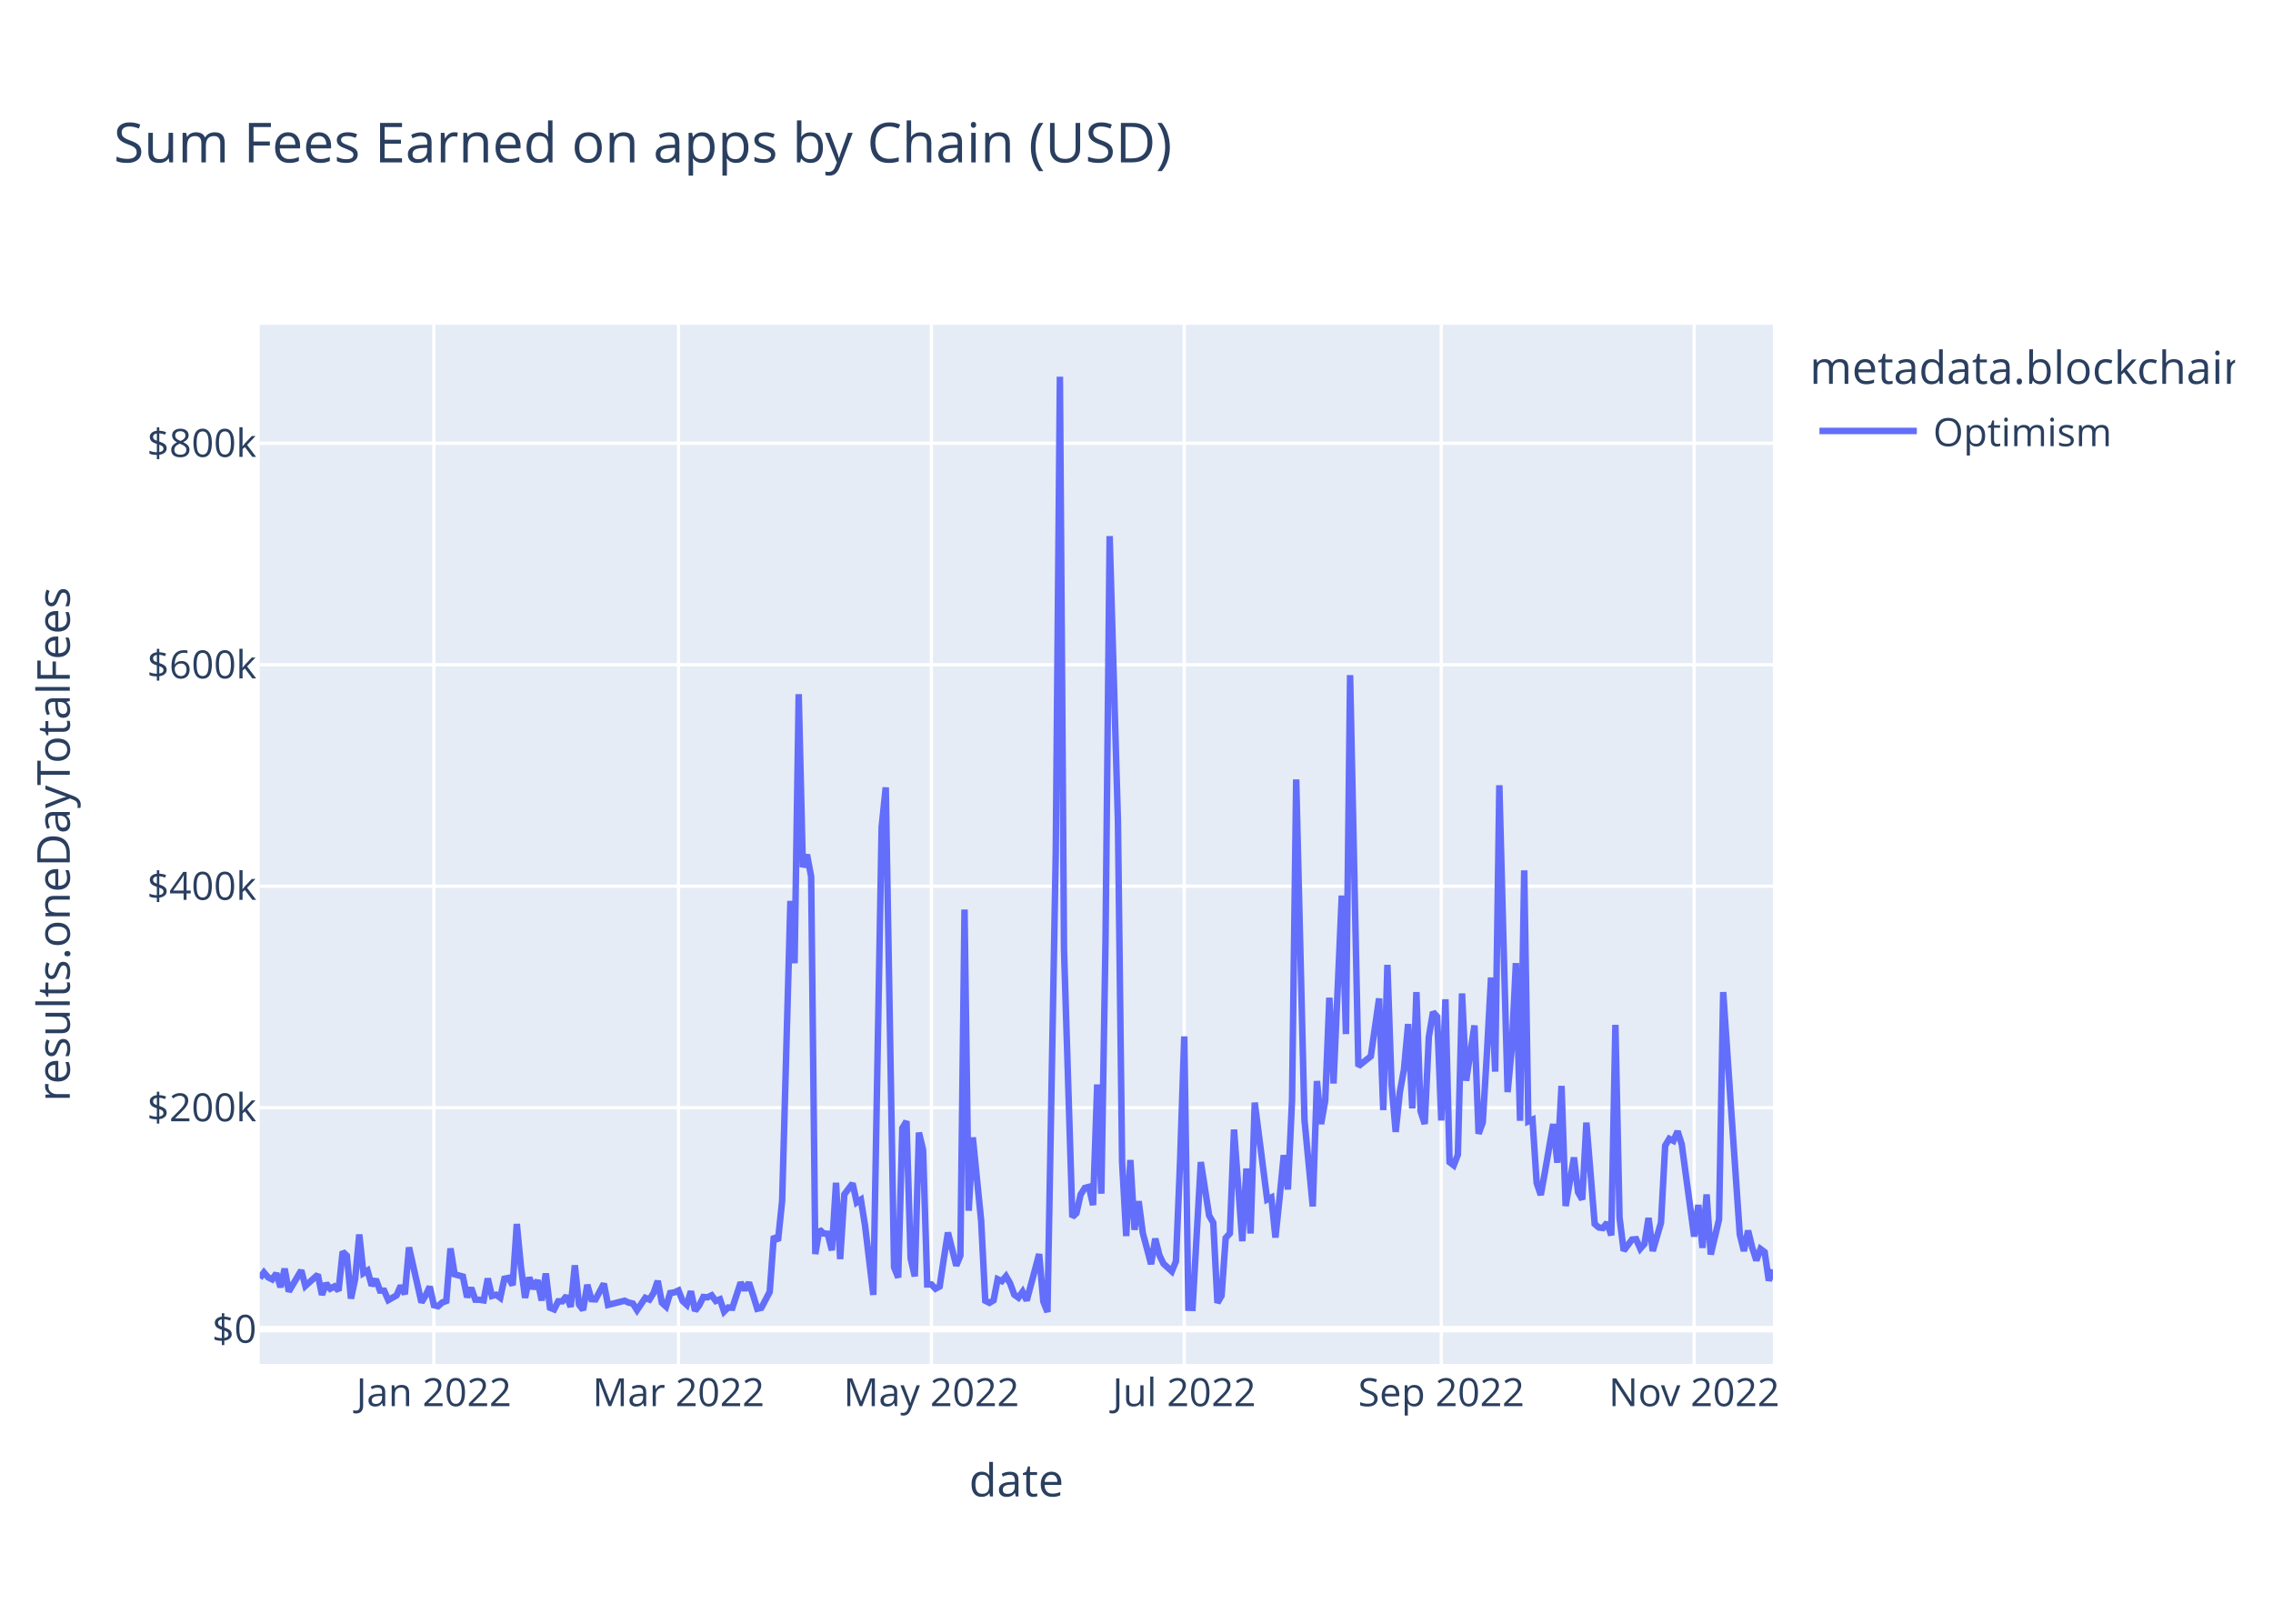
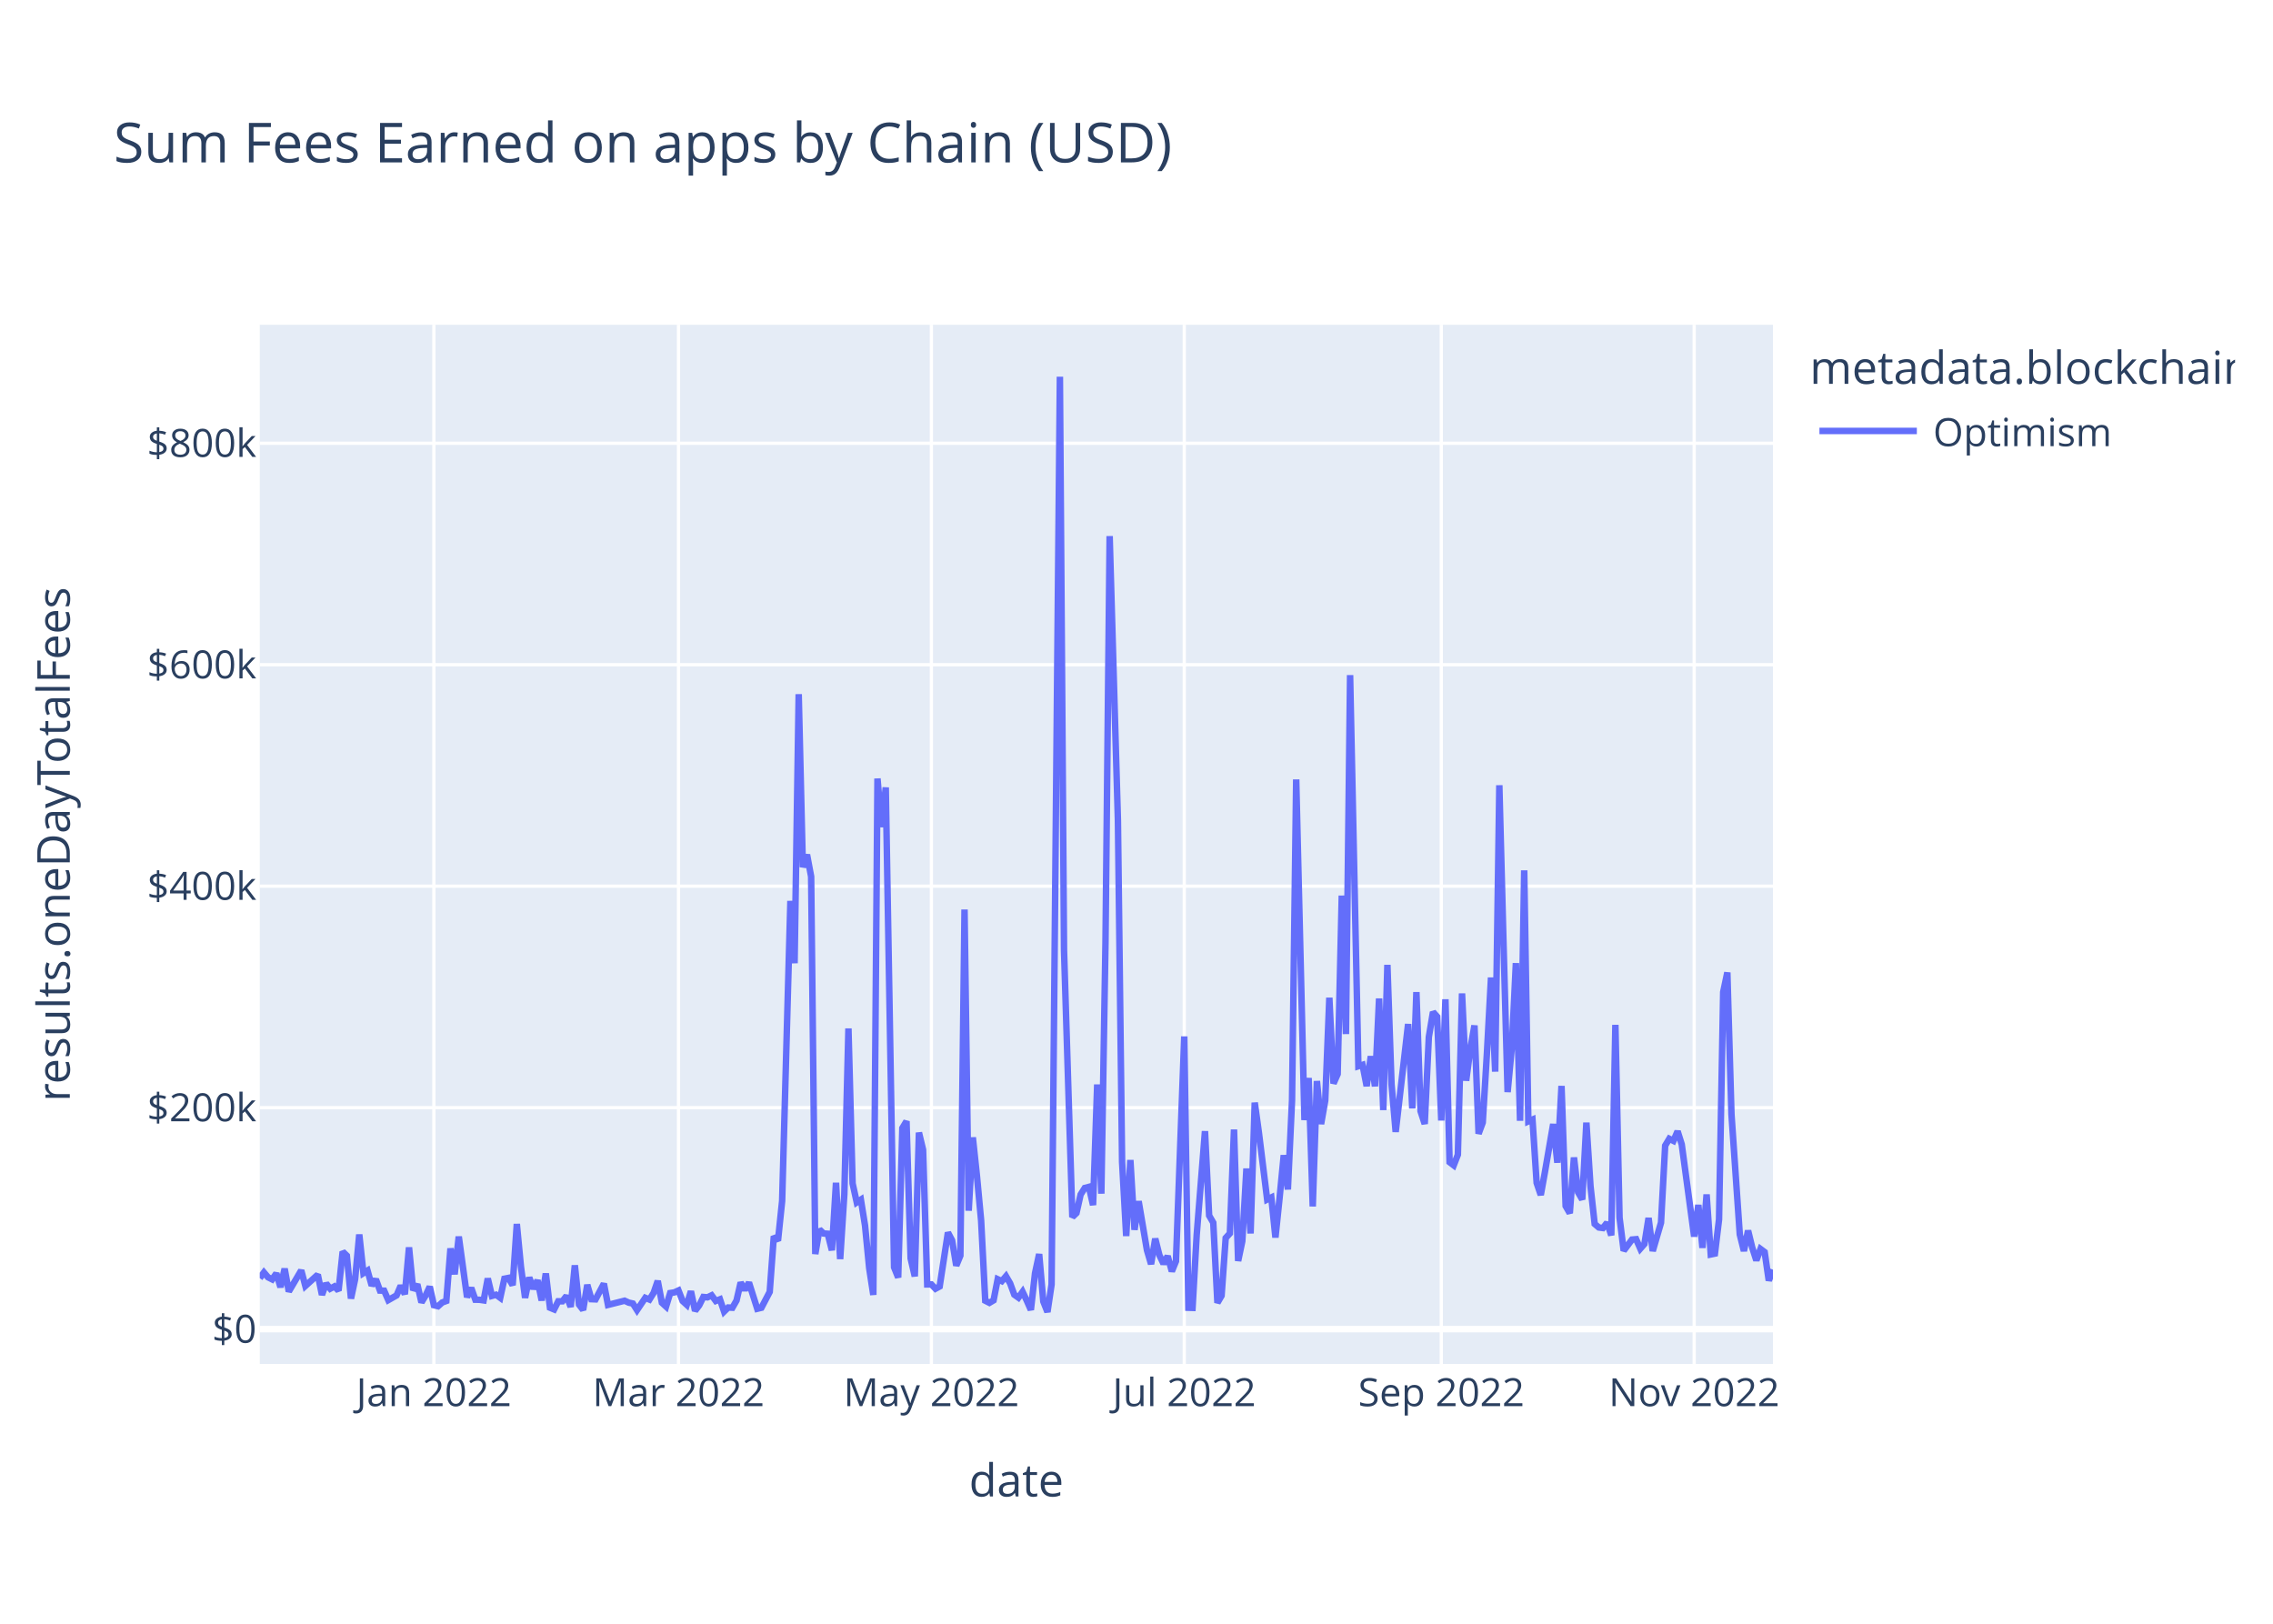
<svg xmlns="http://www.w3.org/2000/svg" class="main-svg" width="700" height="500" style="" viewBox="0 0 700 500">
  <rect x="0" y="0" width="700" height="500" style="fill: rgb(255, 255, 255); fill-opacity: 1;" />
-   <defs id="defs-0443b7">
+   <defs id="defs-5e0758">
    <g class="clips">
-       <clipPath id="clip0443b7xyplot" class="plotclip">
+       <clipPath id="clip5e0758xyplot" class="plotclip">
        <rect width="466" height="320" />
      </clipPath>
-       <clipPath class="axesclip" id="clip0443b7x">
+       <clipPath class="axesclip" id="clip5e0758x">
        <rect x="80" y="0" width="466" height="500" />
      </clipPath>
-       <clipPath class="axesclip" id="clip0443b7y">
+       <clipPath class="axesclip" id="clip5e0758y">
        <rect x="0" y="100" width="700" height="320" />
      </clipPath>
-       <clipPath class="axesclip" id="clip0443b7xy">
+       <clipPath class="axesclip" id="clip5e0758xy">
        <rect x="80" y="100" width="466" height="320" />
      </clipPath>
    </g>
    <g class="gradients" />
    <g class="patterns" />
  </defs>
  <g class="bglayer">
    <rect class="bg" x="80" y="100" width="466" height="320" style="fill: rgb(229, 236, 246); fill-opacity: 1; stroke-width: 0;" />
  </g>
  <g class="layer-below">
    <g class="imagelayer" />
    <g class="shapelayer" />
  </g>
  <g class="cartesianlayer">
    <g class="subplot xy">
      <g class="layer-subplot">
        <g class="shapelayer" />
        <g class="imagelayer" />
      </g>
      <g class="minor-gridlayer">
        <g class="x" />
        <g class="y" />
      </g>
      <g class="gridlayer">
        <g class="x">
          <path class="xgrid crisp" transform="translate(133.62,0)" d="M0,100v320" style="stroke: rgb(255, 255, 255); stroke-opacity: 1; stroke-width: 1px;" />
          <path class="xgrid crisp" transform="translate(208.95,0)" d="M0,100v320" style="stroke: rgb(255, 255, 255); stroke-opacity: 1; stroke-width: 1px;" />
          <path class="xgrid crisp" transform="translate(286.83,0)" d="M0,100v320" style="stroke: rgb(255, 255, 255); stroke-opacity: 1; stroke-width: 1px;" />
          <path class="xgrid crisp" transform="translate(364.71,0)" d="M0,100v320" style="stroke: rgb(255, 255, 255); stroke-opacity: 1; stroke-width: 1px;" />
          <path class="xgrid crisp" transform="translate(443.86,0)" d="M0,100v320" style="stroke: rgb(255, 255, 255); stroke-opacity: 1; stroke-width: 1px;" />
          <path class="xgrid crisp" transform="translate(521.74,0)" d="M0,100v320" style="stroke: rgb(255, 255, 255); stroke-opacity: 1; stroke-width: 1px;" />
        </g>
        <g class="y">
          <path class="ygrid crisp" transform="translate(0,341.08)" d="M80,0h466" style="stroke: rgb(255, 255, 255); stroke-opacity: 1; stroke-width: 1px;" />
          <path class="ygrid crisp" transform="translate(0,272.88)" d="M80,0h466" style="stroke: rgb(255, 255, 255); stroke-opacity: 1; stroke-width: 1px;" />
          <path class="ygrid crisp" transform="translate(0,204.69)" d="M80,0h466" style="stroke: rgb(255, 255, 255); stroke-opacity: 1; stroke-width: 1px;" />
          <path class="ygrid crisp" transform="translate(0,136.49)" d="M80,0h466" style="stroke: rgb(255, 255, 255); stroke-opacity: 1; stroke-width: 1px;" />
        </g>
      </g>
      <g class="zerolinelayer">
        <path class="yzl zl crisp" transform="translate(0,409.28)" d="M80,0h466" style="stroke: rgb(255, 255, 255); stroke-opacity: 1; stroke-width: 2px;" />
      </g>
      <path class="xlines-below" />
      <path class="ylines-below" />
      <g class="overlines-below" />
      <g class="xaxislayer-below" />
      <g class="yaxislayer-below" />
      <g class="overaxes-below" />
-       <g class="plot" transform="translate(80,100)" clip-path="url(#clip0443b7xyplot)">
+       <g class="plot" transform="translate(80,100)" clip-path="url(#clip5e0758xyplot)">
        <g class="scatterlayer mlayer">
-           <g class="trace scatter traceec7d21" style="stroke-miterlimit: 2; opacity: 1;">
+           <g class="trace scatter traceb9b8ac" style="stroke-miterlimit: 2; opacity: 1;">
            <g class="fills" />
            <g class="errorbars" />
            <g class="lines">
-               <path class="js-line" d="M0,293.58L1.28,291.83L2.55,293.32L3.83,293.96L5.11,292.11L6.38,296.36L7.66,290.66L8.94,297.69L10.21,295.54L12.77,291.19L14.04,295.99L17.87,292.51L19.15,298.72L20.43,295.22L21.7,296.83L22.98,296.14L24.26,297.42L25.53,285.43L26.81,286.66L28.09,299.87L29.36,293.92L30.64,280.14L31.92,292.04L33.19,291.25L34.47,295.86L35.75,293.93L37.02,297.41L38.3,297.44L39.58,300.34L42.13,298.89L43.41,295.92L44.68,298.52L45.96,284.11L49.79,301.05L51.07,298.94L52.35,296.2L53.62,301.91L54.9,302.23L56.18,301.08L57.45,300.61L58.73,284.42L60.01,292.4L62.56,293.09L63.84,299.45L65.11,296.58L66.39,300.22L67.67,300.24L68.94,300.43L70.22,293.69L71.5,299.05L72.77,298.69L74.05,299.63L75.33,293.76L76.6,293.51L77.88,295.75L79.16,276.9L80.43,290.07L81.71,299.64L82.99,293.38L84.26,296.84L85.54,294.23L86.82,300.45L88.09,292.14L89.37,302.68L90.65,303.21L91.92,300.7L93.2,300.7L94.48,299.05L95.75,302.43L97.03,289.63L98.31,301.72L99.58,303.37L100.86,295.64L102.14,300.06L103.41,300.11L105.97,295.28L107.24,301.82L112.35,300.53L113.63,301.12L114.9,301.4L116.18,303.42L118.73,299.64L120.01,300.17L121.29,298.11L122.56,294.43L123.84,301.16L125.12,302.33L126.39,298.17L127.67,297.97L128.95,297.38L130.22,300.62L131.5,301.79L132.78,297.62L134.05,303.63L135.33,301.96L136.61,299.38L137.88,299.49L139.16,298.87L140.44,300.61L141.72,300.1L142.99,303.87L144.27,302.62L145.55,302.69L148.1,294.93L149.38,297.22L150.65,294.94L151.93,298.84L153.21,303.01L154.48,302.7L157.04,297.82L158.31,280.69L159.59,282.05L160.87,269.8L163.42,177.42L164.7,196.61L165.97,113.76L167.25,167.03L168.53,163.17L169.8,169.92L171.08,286.16L172.36,278.6L173.63,279.82L174.91,279.91L176.19,285L177.46,264.21L178.74,287.71L180.02,267.8L182.57,264.42L183.85,270.26L185.12,269.42L186.4,277.4L188.95,298.74L191.51,154.68L192.78,142.47L195.34,290.23L196.61,293.39L197.89,247.38L199.17,245.26L200.44,287.48L201.72,293.03L203,248.76L204.27,254.05L205.55,295.52L206.83,295.51L208.1,296.83L209.38,296.14L210.66,287.59L211.93,279.54L214.49,289.72L215.76,286.64L217.04,180.07L218.32,272.82L219.59,250.24L222.15,275.83L223.42,300.53L224.7,301.18L225.98,300.42L227.25,293.91L228.53,294.5L229.81,292.99L231.08,295.18L232.36,298.67L233.64,299.58L234.92,297.78L236.19,300.46L240.02,286.17L241.3,300.76L242.58,304L245.13,162.99L246.41,16L247.68,192.62L250.24,274.77L251.51,273.54L252.79,267.84L254.07,265.81L255.34,265.48L256.62,271.09L257.9,233.95L259.17,267.57L260.45,190.2L261.73,65.08L264.28,152.69L265.56,257.76L266.83,280.62L268.11,257.2L269.39,278.7L270.66,269.9L271.94,279.67L274.49,289.26L275.77,281.42L277.05,286.51L278.32,289.15L280.88,291.48L282.15,288.38L283.43,257.38L284.71,219.15L285.98,302.7L287.26,302.74L288.54,280.24L289.81,257.84L292.37,274.32L293.64,276.5L294.92,301.18L296.2,298.99L297.47,281.21L298.75,279.8L300.03,247.82L302.58,282.2L303.86,259.82L305.13,279.82L306.41,239.53L310.24,269.37L311.52,268.74L312.79,281.07L314.07,268.81L315.35,255.72L316.62,266.27L317.9,238.8L319.18,140.01L321.73,244.9L324.28,271.5L325.56,232.88L326.84,246.13L328.12,238.9L329.39,207.22L330.67,233.64L333.22,175.78L334.5,218.42L335.78,107.89L338.33,228.32L342.16,225.25L344.71,207.46L345.99,241.83L347.27,197.11L348.54,233.89L349.82,248.55L351.1,236.31L352.37,229.31L353.65,215.33L354.93,241.31L356.2,205.5L357.48,242.17L358.76,246.1L360.03,219.33L361.31,211.64L362.59,213.07L363.86,245.04L365.14,207.71L366.42,257.87L367.69,258.84L368.97,255.56L370.25,205.91L371.52,232.79L374.08,215.77L375.35,249.11L376.63,245.66L377.91,224.45L379.18,201.01L380.46,229.99L381.74,141.8L383.01,189.8L384.29,236.29L385.57,222.74L386.84,196.57L388.12,245.13L389.4,168.01L390.67,245.31L391.95,244.75L393.23,264.24L394.5,267.97L395.78,260.91L398.33,246.13L399.61,258.03L400.89,234.39L402.16,271.37L404.72,256.42L405.99,267.13L407.27,269.37L408.55,245.69L411.1,276.89L412.38,277.98L413.65,278.15L414.93,276.5L416.21,280.4L417.48,215.59L418.76,274.94L420.04,285.13L422.59,281.7L423.87,281.59L425.15,284.51L426.42,283.06L427.7,275.05L428.98,285.23L431.53,276.5L432.81,252.77L434.08,250.66L435.36,251.3L436.64,248.35L437.91,252.38L441.74,280.78L443.02,271.04L444.3,284.26L445.57,267.81L446.85,286.29L449.4,275.5L450.68,205.49L453.23,243.14L455.79,280.12L457.06,285.22L458.34,278.94L459.62,284.16L460.89,288.12L462.17,284.6L463.45,285.56L464.72,294.33L466,290.96" style="vector-effect: non-scaling-stroke; fill: none; stroke: rgb(99, 110, 250); stroke-opacity: 1; stroke-width: 2px; opacity: 1;" />
+               <path class="js-line" d="M0,293.58L1.28,291.83L2.55,293.32L3.83,293.96L5.11,292.11L6.38,296.36L7.66,290.66L8.94,297.69L10.21,295.54L12.77,291.19L14.04,295.99L17.87,292.51L19.15,298.72L20.43,295.22L21.7,296.83L22.98,296.14L24.26,297.42L25.53,285.43L26.81,286.66L28.09,299.87L29.36,293.92L30.64,280.14L31.92,292.04L33.19,291.25L34.47,295.86L35.75,293.93L37.02,297.41L38.3,297.44L39.58,300.34L42.13,298.89L43.41,295.92L44.68,298.52L45.96,284.11L47.24,297.31L48.52,295.47L49.79,301.05L51.07,298.94L52.35,296.2L53.62,301.91L54.9,302.23L56.18,301.08L57.45,300.61L58.73,284.42L60.01,292.4L61.28,280.78L63.84,299.45L65.11,296.58L66.39,300.22L67.67,300.24L68.94,300.43L70.22,293.69L71.5,299.05L72.77,298.69L74.05,299.63L75.33,293.76L76.6,293.51L77.88,295.75L79.16,276.9L80.43,290.07L81.71,299.64L82.99,293.38L84.26,296.84L85.54,294.23L86.82,300.45L88.09,292.14L89.37,302.68L90.65,303.21L91.92,300.7L93.2,300.7L94.48,299.05L95.75,302.43L97.03,289.63L98.31,301.72L99.58,303.37L100.86,295.64L102.14,300.06L103.41,300.11L105.97,295.28L107.24,301.82L112.35,300.53L113.63,301.12L114.9,301.4L116.18,303.42L118.73,299.64L120.01,300.17L121.29,298.11L122.56,294.43L123.84,301.16L125.12,302.33L126.39,298.17L127.67,297.97L128.95,297.38L130.22,300.62L131.5,301.79L132.78,297.62L134.05,303.63L135.33,301.96L136.61,299.38L137.88,299.49L139.16,298.87L140.44,300.61L141.72,300.1L142.99,303.87L144.27,302.62L145.55,302.69L146.82,300.47L148.1,294.93L149.38,297.22L150.65,294.94L153.21,303.01L154.48,302.7L157.04,297.82L158.31,280.69L159.59,282.05L160.87,269.8L163.42,177.42L164.7,196.61L165.97,113.76L167.25,167.03L168.53,163.17L169.8,169.92L171.08,286.16L172.36,278.6L173.63,279.82L174.91,279.91L176.19,285L177.46,264.21L178.74,287.71L180.02,267.8L181.29,216.69L182.57,264.42L183.85,270.26L185.12,269.42L186.4,277.4L187.68,290.48L188.95,298.74L190.23,139.73L191.51,154.68L192.78,142.47L195.34,290.23L196.61,293.39L197.89,247.38L199.17,245.26L200.44,287.48L201.72,293.03L203,248.76L204.27,254.05L205.55,295.52L206.83,295.51L208.1,296.83L209.38,296.14L211.93,279.54L213.21,281.96L214.49,289.72L215.76,286.64L217.04,180.07L218.32,272.82L219.59,250.24L220.87,262.2L222.15,275.83L223.42,300.53L224.7,301.18L225.98,300.42L227.25,293.91L228.53,294.5L229.81,292.99L231.08,295.18L232.36,298.67L233.64,299.58L234.92,297.78L236.19,300.46L237.47,303.35L238.75,292.06L240.02,286.17L241.3,300.76L242.58,304L243.85,295.52L246.41,16L247.68,192.62L250.24,274.77L251.51,273.54L252.79,267.84L254.07,265.81L255.34,265.48L256.62,271.09L257.9,233.95L259.17,267.57L260.45,190.2L261.73,65.08L264.28,152.69L265.56,257.76L266.83,280.62L268.11,257.2L269.39,278.7L270.66,269.9L273.22,284.96L274.49,289.26L275.77,281.42L277.05,286.51L278.32,289.15L279.6,286.79L280.88,291.48L282.15,288.38L284.71,219.15L285.98,302.7L287.26,302.74L288.54,280.24L291.09,248.32L292.37,274.32L293.64,276.5L294.92,301.18L296.2,298.99L297.47,281.21L298.75,279.8L300.03,247.82L301.3,288.29L302.58,282.2L303.86,259.82L305.13,279.82L306.41,239.53L307.69,248.76L310.24,269.37L311.52,268.74L312.79,281.07L314.07,268.81L315.35,255.72L316.62,266.27L317.9,238.8L319.18,140.01L321.73,244.9L323.01,231.94L324.28,271.5L325.56,232.88L326.84,246.13L328.12,238.9L329.39,207.22L330.67,233.64L331.95,230.74L333.22,175.78L334.5,218.42L335.78,107.89L338.33,228.32L339.61,227.91L340.88,234.44L342.16,225.25L343.44,234.51L344.71,207.46L345.99,241.83L347.27,197.11L348.54,233.89L349.82,248.55L353.65,215.33L354.93,241.31L356.2,205.5L357.48,242.17L358.76,246.1L360.03,219.33L361.31,211.64L362.59,213.07L363.86,245.04L365.14,207.71L366.42,257.87L367.69,258.84L368.97,255.56L370.25,205.91L371.52,232.79L372.8,223.07L374.08,215.77L375.35,249.11L376.63,245.66L377.91,224.45L379.18,201.01L380.46,229.99L381.74,141.8L383.01,189.8L384.29,236.29L385.57,222.74L386.84,196.57L388.12,245.13L389.4,168.01L390.67,245.31L391.95,244.75L393.23,264.24L394.5,267.97L395.78,260.91L398.33,246.13L399.61,258.03L400.89,234.39L402.16,271.37L403.44,273.59L404.72,256.42L405.99,267.13L407.27,269.37L408.55,245.69L409.82,265.32L411.1,276.89L412.38,277.98L413.65,278.15L414.93,276.5L416.21,280.4L417.48,215.59L418.76,274.94L420.04,285.13L422.59,281.7L423.87,281.59L425.15,284.51L426.42,283.06L427.7,275.05L428.98,285.23L431.53,276.5L432.81,252.77L434.08,250.66L435.36,251.3L436.64,248.35L437.91,252.38L441.74,280.78L443.02,271.04L444.3,284.26L445.57,267.81L446.85,286.29L448.13,286.02L449.4,275.5L450.68,205.49L451.96,199.45L453.23,243.14L455.79,280.12L457.06,285.22L458.34,278.94L459.62,284.16L460.89,288.12L462.17,284.6L463.45,285.56L464.72,294.33L466,290.96" style="vector-effect: non-scaling-stroke; fill: none; stroke: rgb(99, 110, 250); stroke-opacity: 1; stroke-width: 2px; opacity: 1;" />
            </g>
            <g class="points" />
            <g class="text" />
          </g>
        </g>
      </g>
      <g class="overplot" />
      <path class="xlines-above crisp" d="M0,0" style="fill: none;" />
      <path class="ylines-above crisp" d="M0,0" style="fill: none;" />
      <g class="overlines-above" />
      <g class="xaxislayer-above">
        <g class="xtick">
          <text text-anchor="middle" x="0" y="433" transform="translate(133.62,0)" style="font-family: 'Open Sans', verdana, arial, sans-serif; font-size: 12px; fill: rgb(42, 63, 95); fill-opacity: 1; white-space: pre; opacity: 1;">Jan 2022</text>
        </g>
        <g class="xtick">
          <text text-anchor="middle" x="0" y="433" style="font-family: 'Open Sans', verdana, arial, sans-serif; font-size: 12px; fill: rgb(42, 63, 95); fill-opacity: 1; white-space: pre; opacity: 1;" transform="translate(208.95,0)">Mar 2022</text>
        </g>
        <g class="xtick">
          <text text-anchor="middle" x="0" y="433" style="font-family: 'Open Sans', verdana, arial, sans-serif; font-size: 12px; fill: rgb(42, 63, 95); fill-opacity: 1; white-space: pre; opacity: 1;" transform="translate(286.83,0)">May 2022</text>
        </g>
        <g class="xtick">
          <text text-anchor="middle" x="0" y="433" style="font-family: 'Open Sans', verdana, arial, sans-serif; font-size: 12px; fill: rgb(42, 63, 95); fill-opacity: 1; white-space: pre; opacity: 1;" transform="translate(364.71,0)">Jul 2022</text>
        </g>
        <g class="xtick">
          <text text-anchor="middle" x="0" y="433" style="font-family: 'Open Sans', verdana, arial, sans-serif; font-size: 12px; fill: rgb(42, 63, 95); fill-opacity: 1; white-space: pre; opacity: 1;" transform="translate(443.86,0)">Sep 2022</text>
        </g>
        <g class="xtick">
          <text text-anchor="middle" x="0" y="433" style="font-family: 'Open Sans', verdana, arial, sans-serif; font-size: 12px; fill: rgb(42, 63, 95); fill-opacity: 1; white-space: pre; opacity: 1;" transform="translate(521.74,0)">Nov 2022</text>
        </g>
      </g>
      <g class="yaxislayer-above">
        <g class="ytick">
          <text text-anchor="end" x="79" y="4.2" transform="translate(0,409.28)" style="font-family: 'Open Sans', verdana, arial, sans-serif; font-size: 12px; fill: rgb(42, 63, 95); fill-opacity: 1; white-space: pre; opacity: 1;">$0</text>
        </g>
        <g class="ytick">
          <text text-anchor="end" x="79" y="4.2" style="font-family: 'Open Sans', verdana, arial, sans-serif; font-size: 12px; fill: rgb(42, 63, 95); fill-opacity: 1; white-space: pre; opacity: 1;" transform="translate(0,341.08)">$200k</text>
        </g>
        <g class="ytick">
          <text text-anchor="end" x="79" y="4.2" style="font-family: 'Open Sans', verdana, arial, sans-serif; font-size: 12px; fill: rgb(42, 63, 95); fill-opacity: 1; white-space: pre; opacity: 1;" transform="translate(0,272.88)">$400k</text>
        </g>
        <g class="ytick">
          <text text-anchor="end" x="79" y="4.2" style="font-family: 'Open Sans', verdana, arial, sans-serif; font-size: 12px; fill: rgb(42, 63, 95); fill-opacity: 1; white-space: pre; opacity: 1;" transform="translate(0,204.69)">$600k</text>
        </g>
        <g class="ytick">
          <text text-anchor="end" x="79" y="4.2" style="font-family: 'Open Sans', verdana, arial, sans-serif; font-size: 12px; fill: rgb(42, 63, 95); fill-opacity: 1; white-space: pre; opacity: 1;" transform="translate(0,136.49)">$800k</text>
        </g>
      </g>
      <g class="overaxes-above" />
    </g>
  </g>
  <g class="polarlayer" />
  <g class="smithlayer" />
  <g class="ternarylayer" />
  <g class="geolayer" />
  <g class="funnelarealayer" />
  <g class="pielayer" />
  <g class="iciclelayer" />
  <g class="treemaplayer" />
  <g class="sunburstlayer" />
  <g class="glimages" />
-   <defs id="topdefs-0443b7">
+   <defs id="topdefs-5e0758">
    <g class="clips" />
-     <clipPath id="legend0443b7">
+     <clipPath id="legend5e0758">
      <rect width="133" height="48" x="0" y="0" />
    </clipPath>
  </defs>
  <g class="layer-above">
    <g class="imagelayer" />
    <g class="shapelayer" />
  </g>
  <g class="infolayer">
    <g class="legend" pointer-events="all" transform="translate(555.32,100)">
      <rect class="bg" shape-rendering="crispEdges" style="stroke: rgb(68, 68, 68); stroke-opacity: 1; fill: rgb(255, 255, 255); fill-opacity: 1; stroke-width: 0px;" width="133" height="48" x="0" y="0" />
-       <g class="scrollbox" transform="" clip-path="url(#legend0443b7)">
+       <g class="scrollbox" transform="" clip-path="url(#legend5e0758)">
        <text class="legendtitletext" text-anchor="start" x="2" y="18.2" style="font-family: 'Open Sans', verdana, arial, sans-serif; font-size: 14px; fill: rgb(42, 63, 95); fill-opacity: 1; white-space: pre;">metadata.blockchain</text>
        <g class="groups" transform="">
          <g class="traces" transform="translate(0,32.7)" style="opacity: 1;">
            <text class="legendtext" text-anchor="start" x="40" y="4.68" style="font-family: 'Open Sans', verdana, arial, sans-serif; font-size: 12px; fill: rgb(42, 63, 95); fill-opacity: 1; white-space: pre;">Optimism</text>
            <g class="layers" style="opacity: 1;">
              <g class="legendfill" />
              <g class="legendlines">
                <path class="js-line" d="M5,0h30" style="fill: none; stroke: rgb(99, 110, 250); stroke-opacity: 1; stroke-width: 2px;" />
              </g>
              <g class="legendsymbols">
                <g class="legendpoints" />
              </g>
            </g>
            <rect class="legendtoggle" x="0" y="-9.5" width="90.672" height="19" style="fill: rgb(0, 0, 0); fill-opacity: 0;" />
          </g>
        </g>
      </g>
      <rect class="scrollbar" rx="20" ry="3" width="0" height="0" style="fill: rgb(128, 139, 164); fill-opacity: 1;" x="0" y="0" />
    </g>
    <g class="g-gtitle">
      <text class="gtitle" x="35" y="50" text-anchor="start" dy="0em" style="font-family: 'Open Sans', verdana, arial, sans-serif; font-size: 17px; fill: rgb(42, 63, 95); opacity: 1; font-weight: normal; white-space: pre;">Sum Fees Earned on apps by Chain (USD)</text>
    </g>
    <g class="g-xtitle">
      <text class="xtitle" x="313" y="460.8" text-anchor="middle" style="font-family: 'Open Sans', verdana, arial, sans-serif; font-size: 14px; fill: rgb(42, 63, 95); opacity: 1; font-weight: normal; white-space: pre;">date</text>
    </g>
    <g class="g-ytitle">
      <text class="ytitle" transform="rotate(-90,21.49688,260)" x="21.497" y="260" text-anchor="middle" style="font-family: 'Open Sans', verdana, arial, sans-serif; font-size: 14px; fill: rgb(42, 63, 95); opacity: 1; font-weight: normal; white-space: pre;">results.oneDayTotalFees</text>
    </g>
  </g>
</svg>
